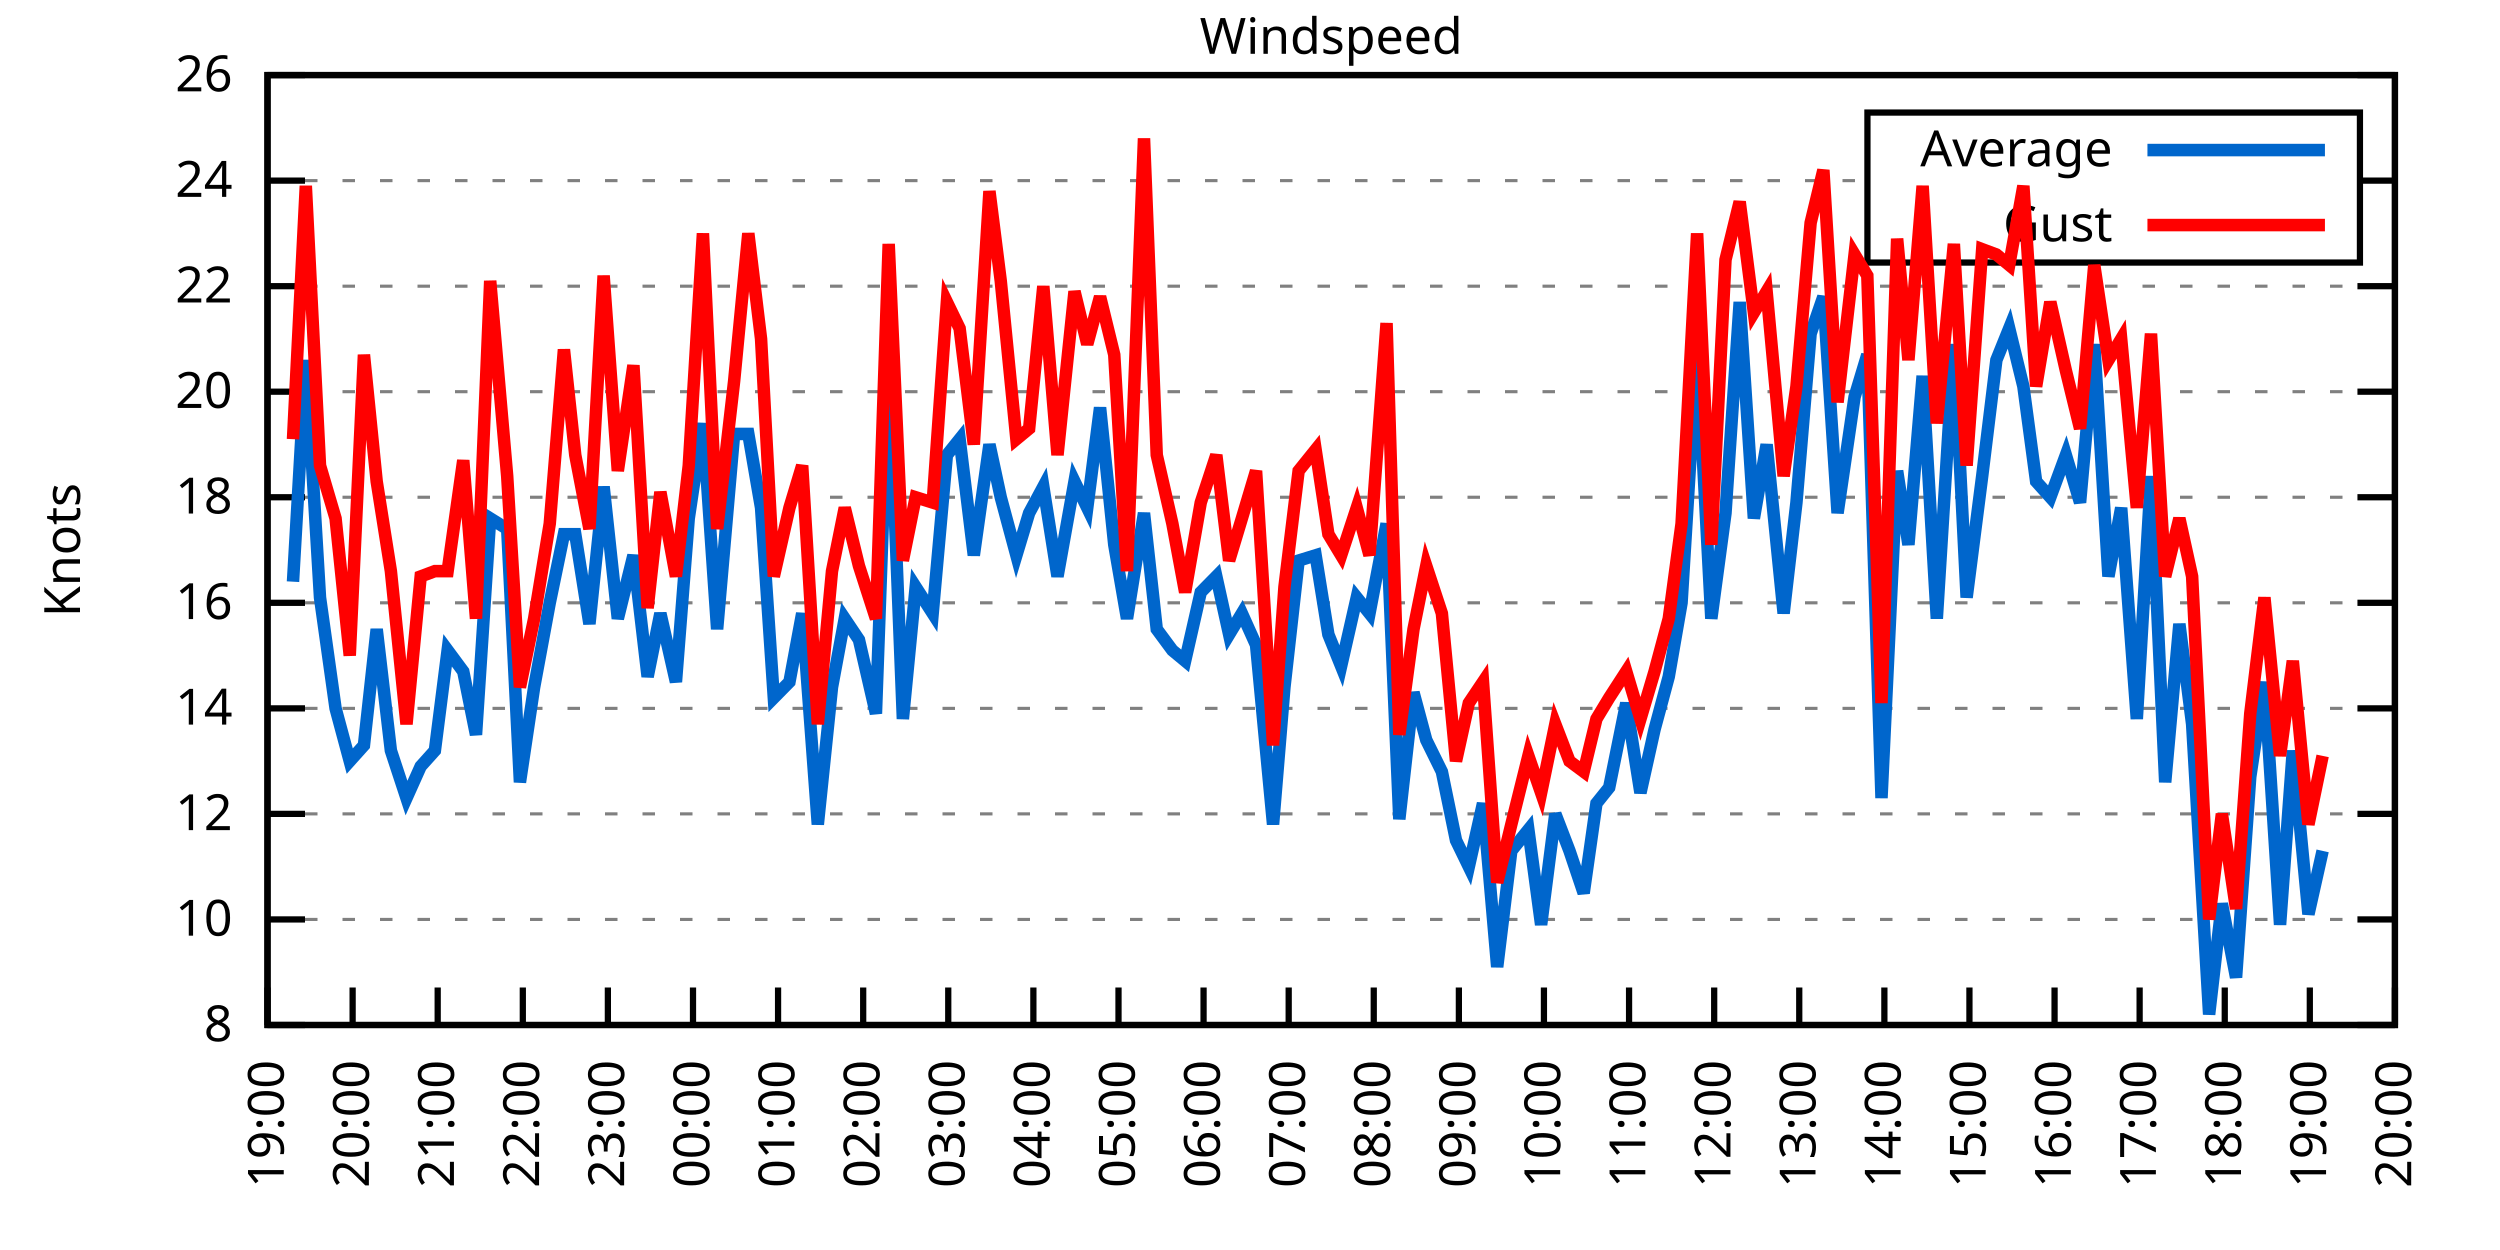
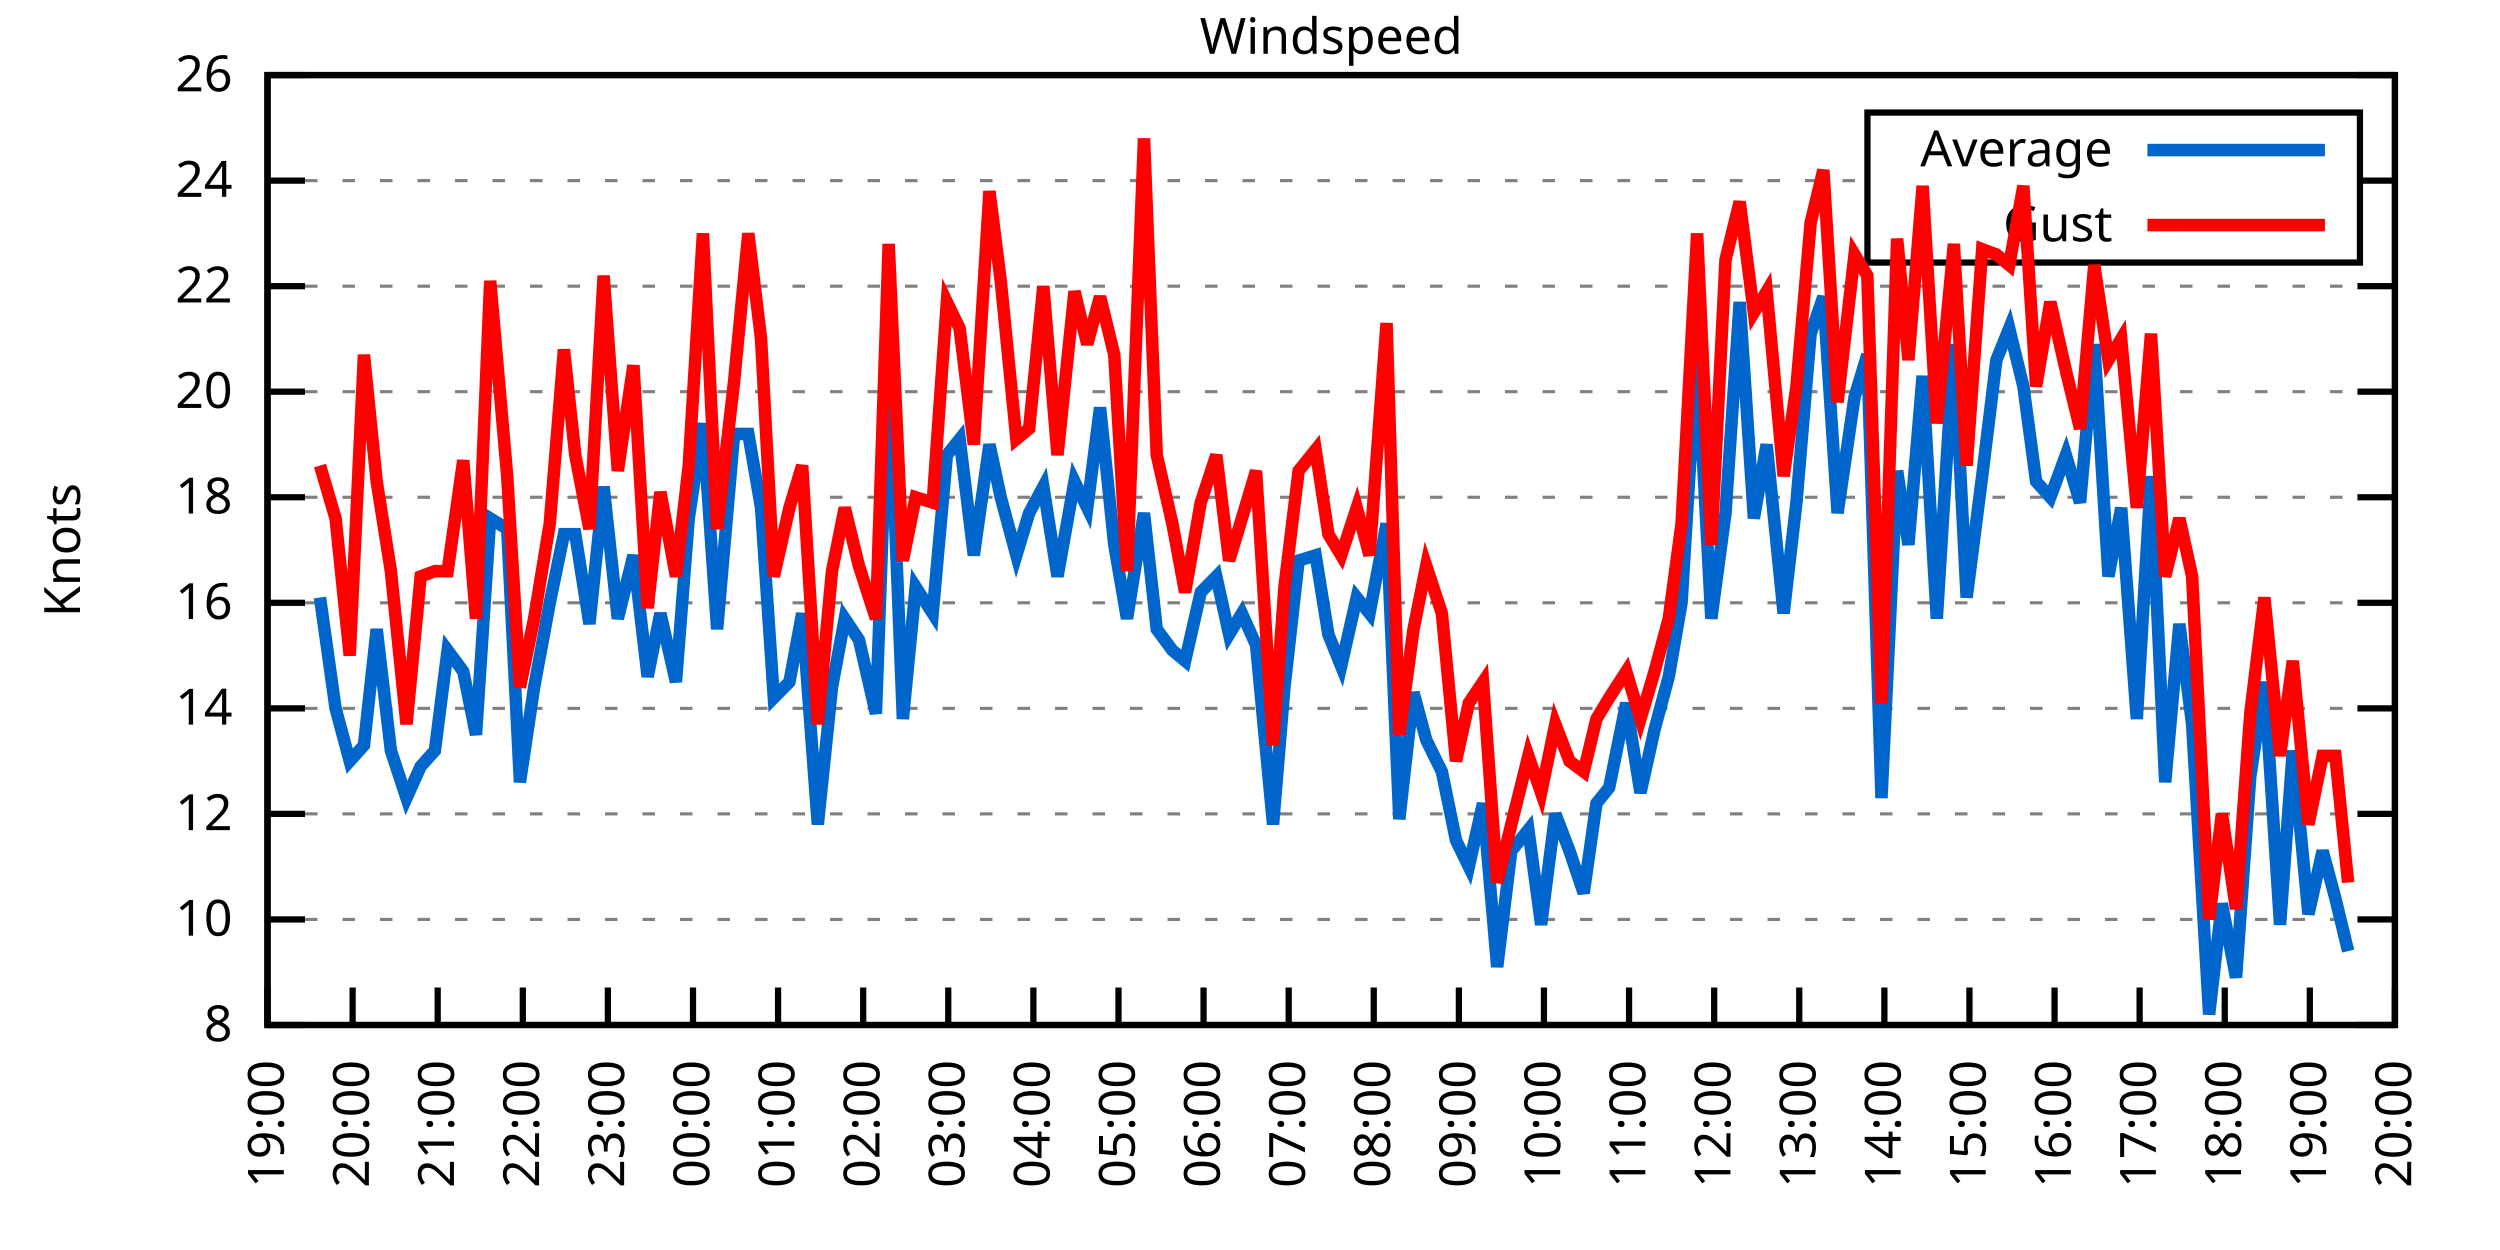
<svg xmlns="http://www.w3.org/2000/svg" xmlns:xlink="http://www.w3.org/1999/xlink" width="400" height="200" viewBox="0 0 400 200">
  <g id="gnuplot_canvas">
    <rect x="0" y="0" width="400" height="200" fill="none" />
    <defs>
      <circle id="gpDot" r="0.5" stroke-width="0.5" stroke="currentColor" />
      <path id="gpPt0" stroke-width="0.333" stroke="currentColor" d="M-1,0 h2 M0,-1 v2" />
      <path id="gpPt1" stroke-width="0.333" stroke="currentColor" d="M-1,-1 L1,1 M1,-1 L-1,1" />
      <path id="gpPt2" stroke-width="0.333" stroke="currentColor" d="M-1,0 L1,0 M0,-1 L0,1 M-1,-1 L1,1 M-1,1 L1,-1" />
      <rect id="gpPt3" stroke-width="0.333" stroke="currentColor" x="-1" y="-1" width="2" height="2" />
      <rect id="gpPt4" stroke-width="0.333" stroke="currentColor" fill="currentColor" x="-1" y="-1" width="2" height="2" />
      <circle id="gpPt5" stroke-width="0.333" stroke="currentColor" cx="0" cy="0" r="1" />
      <use xlink:href="#gpPt5" id="gpPt6" fill="currentColor" stroke="none" />
      <path id="gpPt7" stroke-width="0.333" stroke="currentColor" d="M0,-1.33 L-1.33,0.67 L1.33,0.67 z" />
      <use xlink:href="#gpPt7" id="gpPt8" fill="currentColor" stroke="none" />
      <use xlink:href="#gpPt7" id="gpPt9" stroke="currentColor" transform="rotate(180)" />
      <use xlink:href="#gpPt9" id="gpPt10" fill="currentColor" stroke="none" />
      <use xlink:href="#gpPt3" id="gpPt11" stroke="currentColor" transform="rotate(45)" />
      <use xlink:href="#gpPt11" id="gpPt12" fill="currentColor" stroke="none" />
      <path id="gpPt13" stroke-width="0.333" stroke="currentColor" d="M0,1.330 L1.265,0.411 L0.782,-1.067 L-0.782,-1.076 L-1.265,0.411 z" />
      <use xlink:href="#gpPt13" id="gpPt14" fill="currentColor" stroke="none" />
      <filter id="textbox" filterUnits="objectBoundingBox" x="0" y="0" height="1" width="1">
        <feFlood flood-color="white" flood-opacity="1" result="bgnd" />
        <feComposite in="SourceGraphic" in2="bgnd" operator="atop" />
      </filter>
      <filter id="greybox" filterUnits="objectBoundingBox" x="0" y="0" height="1" width="1">
        <feFlood flood-color="lightgrey" flood-opacity="1" result="grey" />
        <feComposite in="SourceGraphic" in2="grey" operator="atop" />
      </filter>
    </defs>
    <g fill="none" color="white" stroke="currentColor" stroke-width="1.00" stroke-linecap="butt" stroke-linejoin="miter">
</g>
    <g fill="none" color="black" stroke="currentColor" stroke-width="1.00" stroke-linecap="butt" stroke-linejoin="miter">
      <g stroke="none" shape-rendering="crispEdges">
        <polygon fill="rgb(255, 255, 255)" points="42.80,164.00 383.18,164.00 383.18,12.02 42.80,12.02 " />
      </g>
    </g>
    <g fill="none" color="black" stroke="currentColor" stroke-width="1.00" stroke-linecap="butt" stroke-linejoin="miter">
</g>
    <g fill="none" color="black" stroke="black" stroke-width="0.50" stroke-linecap="butt" stroke-linejoin="miter">
</g>
    <g fill="none" color="gray" stroke="currentColor" stroke-width="0.50" stroke-linecap="butt" stroke-linejoin="miter">
      <path stroke="gray" stroke-dasharray="2,4" class="gridline" d="M42.80,164.00 L383.19,164.00  " />
    </g>
    <g fill="none" color="gray" stroke="gray" stroke-width="1.00" stroke-linecap="butt" stroke-linejoin="miter">
</g>
    <g fill="none" color="black" stroke="currentColor" stroke-width="1.00" stroke-linecap="butt" stroke-linejoin="miter">
      <path stroke="black" d="M42.80,164.00 L48.80,164.00 M383.19,164.00 L377.19,164.00  " />
      <g transform="translate(37.20,166.60)" stroke="none" fill="black" font-family="Sans" font-size="8.00" text-anchor="end">
        <text>
          <tspan font-family="Sans"> 8</tspan>
        </text>
      </g>
    </g>
    <g fill="none" color="black" stroke="currentColor" stroke-width="1.00" stroke-linecap="butt" stroke-linejoin="miter">
</g>
    <g fill="none" color="black" stroke="black" stroke-width="0.50" stroke-linecap="butt" stroke-linejoin="miter">
</g>
    <g fill="none" color="gray" stroke="currentColor" stroke-width="0.50" stroke-linecap="butt" stroke-linejoin="miter">
      <path stroke="gray" stroke-dasharray="2,4" class="gridline" d="M42.80,147.11 L383.19,147.11  " />
    </g>
    <g fill="none" color="gray" stroke="gray" stroke-width="1.00" stroke-linecap="butt" stroke-linejoin="miter">
</g>
    <g fill="none" color="black" stroke="currentColor" stroke-width="1.00" stroke-linecap="butt" stroke-linejoin="miter">
      <path stroke="black" d="M42.80,147.11 L48.80,147.11 M383.19,147.11 L377.19,147.11  " />
      <g transform="translate(37.20,149.71)" stroke="none" fill="black" font-family="Sans" font-size="8.00" text-anchor="end">
        <text>
          <tspan font-family="Sans"> 10</tspan>
        </text>
      </g>
    </g>
    <g fill="none" color="black" stroke="currentColor" stroke-width="1.00" stroke-linecap="butt" stroke-linejoin="miter">
</g>
    <g fill="none" color="black" stroke="black" stroke-width="0.50" stroke-linecap="butt" stroke-linejoin="miter">
</g>
    <g fill="none" color="gray" stroke="currentColor" stroke-width="0.50" stroke-linecap="butt" stroke-linejoin="miter">
      <path stroke="gray" stroke-dasharray="2,4" class="gridline" d="M42.80,130.22 L383.19,130.22  " />
    </g>
    <g fill="none" color="gray" stroke="gray" stroke-width="1.00" stroke-linecap="butt" stroke-linejoin="miter">
</g>
    <g fill="none" color="black" stroke="currentColor" stroke-width="1.00" stroke-linecap="butt" stroke-linejoin="miter">
      <path stroke="black" d="M42.80,130.22 L48.80,130.22 M383.19,130.22 L377.19,130.22  " />
      <g transform="translate(37.20,132.82)" stroke="none" fill="black" font-family="Sans" font-size="8.00" text-anchor="end">
        <text>
          <tspan font-family="Sans"> 12</tspan>
        </text>
      </g>
    </g>
    <g fill="none" color="black" stroke="currentColor" stroke-width="1.00" stroke-linecap="butt" stroke-linejoin="miter">
</g>
    <g fill="none" color="black" stroke="black" stroke-width="0.50" stroke-linecap="butt" stroke-linejoin="miter">
</g>
    <g fill="none" color="gray" stroke="currentColor" stroke-width="0.50" stroke-linecap="butt" stroke-linejoin="miter">
      <path stroke="gray" stroke-dasharray="2,4" class="gridline" d="M42.80,113.34 L383.19,113.34  " />
    </g>
    <g fill="none" color="gray" stroke="gray" stroke-width="1.00" stroke-linecap="butt" stroke-linejoin="miter">
</g>
    <g fill="none" color="black" stroke="currentColor" stroke-width="1.00" stroke-linecap="butt" stroke-linejoin="miter">
      <path stroke="black" d="M42.80,113.34 L48.80,113.34 M383.19,113.34 L377.19,113.34  " />
      <g transform="translate(37.20,115.94)" stroke="none" fill="black" font-family="Sans" font-size="8.00" text-anchor="end">
        <text>
          <tspan font-family="Sans"> 14</tspan>
        </text>
      </g>
    </g>
    <g fill="none" color="black" stroke="currentColor" stroke-width="1.00" stroke-linecap="butt" stroke-linejoin="miter">
</g>
    <g fill="none" color="black" stroke="black" stroke-width="0.50" stroke-linecap="butt" stroke-linejoin="miter">
</g>
    <g fill="none" color="gray" stroke="currentColor" stroke-width="0.50" stroke-linecap="butt" stroke-linejoin="miter">
      <path stroke="gray" stroke-dasharray="2,4" class="gridline" d="M42.80,96.45 L383.19,96.45  " />
    </g>
    <g fill="none" color="gray" stroke="gray" stroke-width="1.00" stroke-linecap="butt" stroke-linejoin="miter">
</g>
    <g fill="none" color="black" stroke="currentColor" stroke-width="1.00" stroke-linecap="butt" stroke-linejoin="miter">
      <path stroke="black" d="M42.80,96.45 L48.80,96.45 M383.19,96.45 L377.19,96.45  " />
      <g transform="translate(37.20,99.05)" stroke="none" fill="black" font-family="Sans" font-size="8.00" text-anchor="end">
        <text>
          <tspan font-family="Sans"> 16</tspan>
        </text>
      </g>
    </g>
    <g fill="none" color="black" stroke="currentColor" stroke-width="1.00" stroke-linecap="butt" stroke-linejoin="miter">
</g>
    <g fill="none" color="black" stroke="black" stroke-width="0.50" stroke-linecap="butt" stroke-linejoin="miter">
</g>
    <g fill="none" color="gray" stroke="currentColor" stroke-width="0.50" stroke-linecap="butt" stroke-linejoin="miter">
      <path stroke="gray" stroke-dasharray="2,4" class="gridline" d="M42.80,79.56 L383.19,79.56  " />
    </g>
    <g fill="none" color="gray" stroke="gray" stroke-width="1.00" stroke-linecap="butt" stroke-linejoin="miter">
</g>
    <g fill="none" color="black" stroke="currentColor" stroke-width="1.00" stroke-linecap="butt" stroke-linejoin="miter">
      <path stroke="black" d="M42.80,79.56 L48.80,79.56 M383.19,79.56 L377.19,79.56  " />
      <g transform="translate(37.20,82.16)" stroke="none" fill="black" font-family="Sans" font-size="8.00" text-anchor="end">
        <text>
          <tspan font-family="Sans"> 18</tspan>
        </text>
      </g>
    </g>
    <g fill="none" color="black" stroke="currentColor" stroke-width="1.00" stroke-linecap="butt" stroke-linejoin="miter">
</g>
    <g fill="none" color="black" stroke="black" stroke-width="0.50" stroke-linecap="butt" stroke-linejoin="miter">
</g>
    <g fill="none" color="gray" stroke="currentColor" stroke-width="0.50" stroke-linecap="butt" stroke-linejoin="miter">
      <path stroke="gray" stroke-dasharray="2,4" class="gridline" d="M42.80,62.67 L383.19,62.67  " />
    </g>
    <g fill="none" color="gray" stroke="gray" stroke-width="1.00" stroke-linecap="butt" stroke-linejoin="miter">
</g>
    <g fill="none" color="black" stroke="currentColor" stroke-width="1.00" stroke-linecap="butt" stroke-linejoin="miter">
      <path stroke="black" d="M42.80,62.67 L48.80,62.67 M383.19,62.67 L377.19,62.67  " />
      <g transform="translate(37.20,65.27)" stroke="none" fill="black" font-family="Sans" font-size="8.00" text-anchor="end">
        <text>
          <tspan font-family="Sans"> 20</tspan>
        </text>
      </g>
    </g>
    <g fill="none" color="black" stroke="currentColor" stroke-width="1.00" stroke-linecap="butt" stroke-linejoin="miter">
</g>
    <g fill="none" color="black" stroke="black" stroke-width="0.50" stroke-linecap="butt" stroke-linejoin="miter">
</g>
    <g fill="none" color="gray" stroke="currentColor" stroke-width="0.50" stroke-linecap="butt" stroke-linejoin="miter">
      <path stroke="gray" stroke-dasharray="2,4" class="gridline" d="M42.80,45.79 L383.19,45.79  " />
    </g>
    <g fill="none" color="gray" stroke="gray" stroke-width="1.00" stroke-linecap="butt" stroke-linejoin="miter">
</g>
    <g fill="none" color="black" stroke="currentColor" stroke-width="1.00" stroke-linecap="butt" stroke-linejoin="miter">
      <path stroke="black" d="M42.80,45.79 L48.80,45.79 M383.19,45.79 L377.19,45.79  " />
      <g transform="translate(37.20,48.39)" stroke="none" fill="black" font-family="Sans" font-size="8.00" text-anchor="end">
        <text>
          <tspan font-family="Sans"> 22</tspan>
        </text>
      </g>
    </g>
    <g fill="none" color="black" stroke="currentColor" stroke-width="1.00" stroke-linecap="butt" stroke-linejoin="miter">
</g>
    <g fill="none" color="black" stroke="black" stroke-width="0.50" stroke-linecap="butt" stroke-linejoin="miter">
</g>
    <g fill="none" color="gray" stroke="currentColor" stroke-width="0.50" stroke-linecap="butt" stroke-linejoin="miter">
      <path stroke="gray" stroke-dasharray="2,4" class="gridline" d="M42.80,28.90 L298.79,28.90 M377.59,28.90 L383.19,28.90  " />
    </g>
    <g fill="none" color="gray" stroke="gray" stroke-width="1.00" stroke-linecap="butt" stroke-linejoin="miter">
</g>
    <g fill="none" color="black" stroke="currentColor" stroke-width="1.00" stroke-linecap="butt" stroke-linejoin="miter">
      <path stroke="black" d="M42.80,28.90 L48.80,28.90 M383.19,28.90 L377.19,28.90  " />
      <g transform="translate(37.20,31.50)" stroke="none" fill="black" font-family="Sans" font-size="8.00" text-anchor="end">
        <text>
          <tspan font-family="Sans"> 24</tspan>
        </text>
      </g>
    </g>
    <g fill="none" color="black" stroke="currentColor" stroke-width="1.00" stroke-linecap="butt" stroke-linejoin="miter">
</g>
    <g fill="none" color="black" stroke="black" stroke-width="0.50" stroke-linecap="butt" stroke-linejoin="miter">
</g>
    <g fill="none" color="gray" stroke="currentColor" stroke-width="0.50" stroke-linecap="butt" stroke-linejoin="miter">
      <path stroke="gray" stroke-dasharray="2,4" class="gridline" d="M42.80,12.01 L383.19,12.01  " />
    </g>
    <g fill="none" color="gray" stroke="gray" stroke-width="1.00" stroke-linecap="butt" stroke-linejoin="miter">
</g>
    <g fill="none" color="black" stroke="currentColor" stroke-width="1.00" stroke-linecap="butt" stroke-linejoin="miter">
      <path stroke="black" d="M42.80,12.01 L48.80,12.01 M383.19,12.01 L377.19,12.01  " />
      <g transform="translate(37.20,14.61)" stroke="none" fill="black" font-family="Sans" font-size="8.00" text-anchor="end">
        <text>
          <tspan font-family="Sans"> 26</tspan>
        </text>
      </g>
    </g>
    <g fill="none" color="black" stroke="currentColor" stroke-width="1.00" stroke-linecap="butt" stroke-linejoin="miter">
      <path stroke="black" d="M42.80,164.00 L42.80,158.00  " />
      <g transform="translate(45.40,169.60) rotate(270.00)" stroke="none" fill="black" font-family="Sans" font-size="8.00" text-anchor="end">
        <text>
          <tspan font-family="Sans">19:00</tspan>
        </text>
      </g>
    </g>
    <g fill="none" color="black" stroke="currentColor" stroke-width="1.00" stroke-linecap="butt" stroke-linejoin="miter">
      <path stroke="black" d="M56.42,164.00 L56.42,158.00  " />
      <g transform="translate(59.02,169.60) rotate(270.00)" stroke="none" fill="black" font-family="Sans" font-size="8.00" text-anchor="end">
        <text>
          <tspan font-family="Sans">20:00</tspan>
        </text>
      </g>
    </g>
    <g fill="none" color="black" stroke="currentColor" stroke-width="1.00" stroke-linecap="butt" stroke-linejoin="miter">
      <path stroke="black" d="M70.03,164.00 L70.03,158.00  " />
      <g transform="translate(72.63,169.60) rotate(270.00)" stroke="none" fill="black" font-family="Sans" font-size="8.00" text-anchor="end">
        <text>
          <tspan font-family="Sans">21:00</tspan>
        </text>
      </g>
    </g>
    <g fill="none" color="black" stroke="currentColor" stroke-width="1.00" stroke-linecap="butt" stroke-linejoin="miter">
      <path stroke="black" d="M83.65,164.00 L83.65,158.00  " />
      <g transform="translate(86.25,169.60) rotate(270.00)" stroke="none" fill="black" font-family="Sans" font-size="8.00" text-anchor="end">
        <text>
          <tspan font-family="Sans">22:00</tspan>
        </text>
      </g>
    </g>
    <g fill="none" color="black" stroke="currentColor" stroke-width="1.00" stroke-linecap="butt" stroke-linejoin="miter">
      <path stroke="black" d="M97.26,164.00 L97.26,158.00  " />
      <g transform="translate(99.86,169.60) rotate(270.00)" stroke="none" fill="black" font-family="Sans" font-size="8.00" text-anchor="end">
        <text>
          <tspan font-family="Sans">23:00</tspan>
        </text>
      </g>
    </g>
    <g fill="none" color="black" stroke="currentColor" stroke-width="1.00" stroke-linecap="butt" stroke-linejoin="miter">
      <path stroke="black" d="M110.88,164.00 L110.88,158.00  " />
      <g transform="translate(113.48,169.60) rotate(270.00)" stroke="none" fill="black" font-family="Sans" font-size="8.00" text-anchor="end">
        <text>
          <tspan font-family="Sans">00:00</tspan>
        </text>
      </g>
    </g>
    <g fill="none" color="black" stroke="currentColor" stroke-width="1.00" stroke-linecap="butt" stroke-linejoin="miter">
      <path stroke="black" d="M124.49,164.00 L124.49,158.00  " />
      <g transform="translate(127.09,169.60) rotate(270.00)" stroke="none" fill="black" font-family="Sans" font-size="8.00" text-anchor="end">
        <text>
          <tspan font-family="Sans">01:00</tspan>
        </text>
      </g>
    </g>
    <g fill="none" color="black" stroke="currentColor" stroke-width="1.00" stroke-linecap="butt" stroke-linejoin="miter">
      <path stroke="black" d="M138.11,164.00 L138.11,158.00  " />
      <g transform="translate(140.71,169.60) rotate(270.00)" stroke="none" fill="black" font-family="Sans" font-size="8.00" text-anchor="end">
        <text>
          <tspan font-family="Sans">02:00</tspan>
        </text>
      </g>
    </g>
    <g fill="none" color="black" stroke="currentColor" stroke-width="1.00" stroke-linecap="butt" stroke-linejoin="miter">
      <path stroke="black" d="M151.72,164.00 L151.72,158.00  " />
      <g transform="translate(154.32,169.60) rotate(270.00)" stroke="none" fill="black" font-family="Sans" font-size="8.00" text-anchor="end">
        <text>
          <tspan font-family="Sans">03:00</tspan>
        </text>
      </g>
    </g>
    <g fill="none" color="black" stroke="currentColor" stroke-width="1.00" stroke-linecap="butt" stroke-linejoin="miter">
      <path stroke="black" d="M165.34,164.00 L165.34,158.00  " />
      <g transform="translate(167.94,169.60) rotate(270.00)" stroke="none" fill="black" font-family="Sans" font-size="8.00" text-anchor="end">
        <text>
          <tspan font-family="Sans">04:00</tspan>
        </text>
      </g>
    </g>
    <g fill="none" color="black" stroke="currentColor" stroke-width="1.00" stroke-linecap="butt" stroke-linejoin="miter">
      <path stroke="black" d="M178.96,164.00 L178.96,158.00  " />
      <g transform="translate(181.56,169.60) rotate(270.00)" stroke="none" fill="black" font-family="Sans" font-size="8.00" text-anchor="end">
        <text>
          <tspan font-family="Sans">05:00</tspan>
        </text>
      </g>
    </g>
    <g fill="none" color="black" stroke="currentColor" stroke-width="1.00" stroke-linecap="butt" stroke-linejoin="miter">
      <path stroke="black" d="M192.57,164.00 L192.57,158.00  " />
      <g transform="translate(195.17,169.60) rotate(270.00)" stroke="none" fill="black" font-family="Sans" font-size="8.00" text-anchor="end">
        <text>
          <tspan font-family="Sans">06:00</tspan>
        </text>
      </g>
    </g>
    <g fill="none" color="black" stroke="currentColor" stroke-width="1.00" stroke-linecap="butt" stroke-linejoin="miter">
      <path stroke="black" d="M206.19,164.00 L206.19,158.00  " />
      <g transform="translate(208.79,169.60) rotate(270.00)" stroke="none" fill="black" font-family="Sans" font-size="8.00" text-anchor="end">
        <text>
          <tspan font-family="Sans">07:00</tspan>
        </text>
      </g>
    </g>
    <g fill="none" color="black" stroke="currentColor" stroke-width="1.00" stroke-linecap="butt" stroke-linejoin="miter">
      <path stroke="black" d="M219.80,164.00 L219.80,158.00  " />
      <g transform="translate(222.40,169.60) rotate(270.00)" stroke="none" fill="black" font-family="Sans" font-size="8.00" text-anchor="end">
        <text>
          <tspan font-family="Sans">08:00</tspan>
        </text>
      </g>
    </g>
    <g fill="none" color="black" stroke="currentColor" stroke-width="1.00" stroke-linecap="butt" stroke-linejoin="miter">
      <path stroke="black" d="M233.42,164.00 L233.42,158.00  " />
      <g transform="translate(236.02,169.60) rotate(270.00)" stroke="none" fill="black" font-family="Sans" font-size="8.00" text-anchor="end">
        <text>
          <tspan font-family="Sans">09:00</tspan>
        </text>
      </g>
    </g>
    <g fill="none" color="black" stroke="currentColor" stroke-width="1.00" stroke-linecap="butt" stroke-linejoin="miter">
      <path stroke="black" d="M247.03,164.00 L247.03,158.00  " />
      <g transform="translate(249.63,169.60) rotate(270.00)" stroke="none" fill="black" font-family="Sans" font-size="8.00" text-anchor="end">
        <text>
          <tspan font-family="Sans">10:00</tspan>
        </text>
      </g>
    </g>
    <g fill="none" color="black" stroke="currentColor" stroke-width="1.00" stroke-linecap="butt" stroke-linejoin="miter">
      <path stroke="black" d="M260.65,164.00 L260.65,158.00  " />
      <g transform="translate(263.25,169.60) rotate(270.00)" stroke="none" fill="black" font-family="Sans" font-size="8.00" text-anchor="end">
        <text>
          <tspan font-family="Sans">11:00</tspan>
        </text>
      </g>
    </g>
    <g fill="none" color="black" stroke="currentColor" stroke-width="1.00" stroke-linecap="butt" stroke-linejoin="miter">
      <path stroke="black" d="M274.27,164.00 L274.27,158.00  " />
      <g transform="translate(276.87,169.60) rotate(270.00)" stroke="none" fill="black" font-family="Sans" font-size="8.00" text-anchor="end">
        <text>
          <tspan font-family="Sans">12:00</tspan>
        </text>
      </g>
    </g>
    <g fill="none" color="black" stroke="currentColor" stroke-width="1.00" stroke-linecap="butt" stroke-linejoin="miter">
      <path stroke="black" d="M287.88,164.00 L287.88,158.00  " />
      <g transform="translate(290.48,169.60) rotate(270.00)" stroke="none" fill="black" font-family="Sans" font-size="8.00" text-anchor="end">
        <text>
          <tspan font-family="Sans">13:00</tspan>
        </text>
      </g>
    </g>
    <g fill="none" color="black" stroke="currentColor" stroke-width="1.00" stroke-linecap="butt" stroke-linejoin="miter">
      <path stroke="black" d="M301.50,164.00 L301.50,158.00  " />
      <g transform="translate(304.10,169.60) rotate(270.00)" stroke="none" fill="black" font-family="Sans" font-size="8.00" text-anchor="end">
        <text>
          <tspan font-family="Sans">14:00</tspan>
        </text>
      </g>
    </g>
    <g fill="none" color="black" stroke="currentColor" stroke-width="1.00" stroke-linecap="butt" stroke-linejoin="miter">
      <path stroke="black" d="M315.11,164.00 L315.11,158.00  " />
      <g transform="translate(317.71,169.60) rotate(270.00)" stroke="none" fill="black" font-family="Sans" font-size="8.00" text-anchor="end">
        <text>
          <tspan font-family="Sans">15:00</tspan>
        </text>
      </g>
    </g>
    <g fill="none" color="black" stroke="currentColor" stroke-width="1.00" stroke-linecap="butt" stroke-linejoin="miter">
      <path stroke="black" d="M328.73,164.00 L328.73,158.00  " />
      <g transform="translate(331.33,169.60) rotate(270.00)" stroke="none" fill="black" font-family="Sans" font-size="8.00" text-anchor="end">
        <text>
          <tspan font-family="Sans">16:00</tspan>
        </text>
      </g>
    </g>
    <g fill="none" color="black" stroke="currentColor" stroke-width="1.00" stroke-linecap="butt" stroke-linejoin="miter">
      <path stroke="black" d="M342.34,164.00 L342.34,158.00  " />
      <g transform="translate(344.94,169.60) rotate(270.00)" stroke="none" fill="black" font-family="Sans" font-size="8.00" text-anchor="end">
        <text>
          <tspan font-family="Sans">17:00</tspan>
        </text>
      </g>
    </g>
    <g fill="none" color="black" stroke="currentColor" stroke-width="1.00" stroke-linecap="butt" stroke-linejoin="miter">
      <path stroke="black" d="M355.96,164.00 L355.96,158.00  " />
      <g transform="translate(358.56,169.60) rotate(270.00)" stroke="none" fill="black" font-family="Sans" font-size="8.00" text-anchor="end">
        <text>
          <tspan font-family="Sans">18:00</tspan>
        </text>
      </g>
    </g>
    <g fill="none" color="black" stroke="currentColor" stroke-width="1.00" stroke-linecap="butt" stroke-linejoin="miter">
      <path stroke="black" d="M369.57,164.00 L369.57,158.00  " />
      <g transform="translate(372.17,169.60) rotate(270.00)" stroke="none" fill="black" font-family="Sans" font-size="8.00" text-anchor="end">
        <text>
          <tspan font-family="Sans">19:00</tspan>
        </text>
      </g>
    </g>
    <g fill="none" color="black" stroke="currentColor" stroke-width="1.00" stroke-linecap="butt" stroke-linejoin="miter">
      <path stroke="black" d="M383.19,164.00 L383.19,158.00  " />
      <g transform="translate(385.79,169.60) rotate(270.00)" stroke="none" fill="black" font-family="Sans" font-size="8.00" text-anchor="end">
        <text>
          <tspan font-family="Sans">20:00</tspan>
        </text>
      </g>
    </g>
    <g fill="none" color="black" stroke="currentColor" stroke-width="1.00" stroke-linecap="butt" stroke-linejoin="miter">
</g>
    <g fill="none" color="black" stroke="currentColor" stroke-width="1.00" stroke-linecap="butt" stroke-linejoin="miter">
      <path stroke="black" d="M42.80,12.01 L42.80,164.00 L383.19,164.00 L383.19,12.01 L42.80,12.01 Z  " />
    </g>
    <g fill="none" color="black" stroke="currentColor" stroke-width="1.00" stroke-linecap="butt" stroke-linejoin="miter">
</g>
    <g fill="none" color="black" stroke="currentColor" stroke-width="1.00" stroke-linecap="butt" stroke-linejoin="miter">
      <path stroke="black" d="M298.79,42.01 L298.79,18.01 L377.59,18.01 L377.59,42.01 L298.79,42.01 Z  " />
    </g>
    <g id="Windspeed_plot_1">
      <g fill="none" color="white" stroke="black" stroke-width="2.00" stroke-linecap="butt" stroke-linejoin="miter">
</g>
      <g fill="none" color="black" stroke="currentColor" stroke-width="2.00" stroke-linecap="butt" stroke-linejoin="miter">
        <g transform="translate(337.99,26.61)" stroke="none" fill="black" font-family="Sans" font-size="8.00" text-anchor="end">
          <text>
            <tspan font-family="Sans">Average</tspan>
          </text>
        </g>
      </g>
      <g fill="none" color="black" stroke="currentColor" stroke-width="2.00" stroke-linecap="butt" stroke-linejoin="miter">
-         <path stroke="rgb(  0, 102, 204)" d="M343.59,24.01 L371.99,24.01 M46.88,93.07 L48.93,57.61 L51.20,95.60 L53.69,113.34 L55.96,121.78 L58.23,119.25   L60.27,100.67 L62.54,120.09 L65.04,127.69 L67.31,122.62 L69.58,120.09 L71.62,104.05 L74.12,107.43 L76.16,117.56   L78.43,82.94 L81.15,84.63 L83.19,125.16 L85.46,109.96 L87.96,96.45 L90.23,85.47 L92.04,85.47 L94.31,99.83   L96.58,77.87 L98.85,98.98 L101.35,88.85 L103.62,108.27 L105.66,98.14 L108.15,109.11 L110.20,82.94 L112.47,67.74   L114.74,100.67 L117.46,69.43 L119.73,69.43 L121.77,81.25 L123.81,111.65 L126.31,109.11 L128.35,98.14 L130.85,131.91   L133.12,109.96 L135.16,98.98 L137.43,102.36 L140.15,114.18 L142.19,57.61 L144.46,115.03 L146.51,93.92 L149.23,98.14   L151.50,72.81 L153.54,70.27 L155.81,88.85 L158.31,71.12 L160.12,79.56 L162.62,88.85 L164.66,82.09 L166.93,77.87   L169.20,92.23 L171.92,77.03 L173.96,81.25 L176.01,65.21 L178.28,87.16 L180.32,98.98 L183.04,82.09 L185.08,100.67   L187.58,104.05 L189.62,105.74 L192.12,94.76 L194.61,92.23 L196.66,101.52 L198.70,98.14 L200.97,103.20 L203.69,131.91   L205.51,109.96 L207.78,89.69 L210.50,88.85 L212.54,101.52 L214.58,106.58 L217.08,95.60 L219.12,98.14 L221.85,83.78   L223.89,131.07 L226.16,110.80 L228.20,118.40 L230.70,123.47 L232.96,134.45 L235.01,138.67 L237.28,128.54 L239.55,154.71   L241.81,136.14 L244.54,132.76 L246.58,147.96 L248.85,130.22 L251.12,136.14 L253.39,142.89 L255.43,128.54 L257.47,126.00   L260.20,112.49 L262.47,126.85 L264.73,116.71 L267.00,108.27 L269.05,96.45 L271.54,55.92 L273.81,98.98 L276.08,82.09   L278.35,48.32 L280.62,82.94 L282.66,71.12 L285.38,98.14 L287.43,80.41 L289.70,53.39 L291.74,47.47 L294.01,82.09   L296.73,63.52 L298.77,56.76 L301.04,127.69 L303.54,75.34 L305.35,87.16 L307.62,60.14 L309.89,98.98 L312.62,55.07   L314.66,95.60 L317.15,76.18 L319.42,57.61 L321.47,52.54 L323.74,61.83 L325.78,77.03 L328.05,79.56 L330.54,72.81   L332.81,80.41 L335.08,55.07 L337.35,92.23 L339.39,81.25 L341.89,115.03 L344.16,76.18 L346.43,125.16 L348.70,99.83   L350.74,115.87 L353.46,162.31 L355.50,144.58 L357.77,156.40 L360.04,124.31 L362.31,109.11 L364.81,147.96 L366.85,120.09   L369.35,146.27 L371.62,136.14  " />
+         <path stroke="rgb(  0, 102, 204)" d="M343.59,24.01 L371.99,24.01 M51.20,95.60 L53.69,113.34 L55.96,121.78 L58.23,119.25 L60.27,100.67 L62.54,120.09   L65.04,127.69 L67.31,122.62 L69.58,120.09 L71.62,104.05 L74.12,107.43 L76.16,117.56 L78.43,82.94 L81.15,84.63   L83.19,125.16 L85.46,109.96 L87.96,96.45 L90.23,85.47 L92.04,85.47 L94.31,99.83 L96.58,77.87 L98.85,98.98   L101.35,88.85 L103.62,108.27 L105.66,98.14 L108.15,109.11 L110.20,82.94 L112.47,67.74 L114.74,100.67 L117.46,69.43   L119.73,69.43 L121.77,81.25 L123.81,111.65 L126.31,109.11 L128.35,98.14 L130.85,131.91 L133.12,109.96 L135.16,98.98   L137.43,102.36 L140.15,114.18 L142.19,57.61 L144.46,115.03 L146.51,93.92 L149.23,98.14 L151.50,72.81 L153.54,70.27   L155.81,88.85 L158.31,71.12 L160.12,79.56 L162.62,88.85 L164.66,82.09 L166.93,77.87 L169.20,92.23 L171.92,77.03   L173.96,81.25 L176.01,65.21 L178.28,87.16 L180.32,98.98 L183.04,82.09 L185.08,100.67 L187.58,104.05 L189.62,105.74   L192.12,94.76 L194.61,92.23 L196.66,101.52 L198.70,98.14 L200.97,103.20 L203.69,131.91 L205.51,109.96 L207.78,89.69   L210.50,88.85 L212.54,101.52 L214.58,106.58 L217.08,95.60 L219.12,98.14 L221.85,83.78 L223.89,131.07 L226.16,110.80   L228.20,118.40 L230.70,123.47 L232.96,134.45 L235.01,138.67 L237.28,128.54 L239.55,154.71 L241.81,136.14 L244.54,132.76   L246.58,147.96 L248.85,130.22 L251.12,136.14 L253.39,142.89 L255.43,128.54 L257.47,126.00 L260.20,112.49 L262.47,126.85   L264.73,116.71 L267.00,108.27 L269.05,96.45 L271.54,55.92 L273.81,98.98 L276.08,82.09 L278.35,48.32 L280.62,82.94   L282.66,71.12 L285.38,98.14 L287.43,80.41 L289.70,53.39 L291.74,47.47 L294.01,82.09 L296.73,63.52 L298.77,56.76   L301.04,127.69 L303.54,75.34 L305.35,87.16 L307.62,60.14 L309.89,98.98 L312.62,55.07 L314.66,95.60 L317.15,76.18   L319.42,57.61 L321.47,52.54 L323.74,61.83 L325.78,77.03 L328.05,79.56 L330.54,72.81 L332.81,80.41 L335.08,55.07   L337.35,92.23 L339.39,81.25 L341.89,115.03 L344.16,76.18 L346.43,125.16 L348.70,99.83 L350.74,115.87 L353.46,162.31   L355.50,144.58 L357.77,156.40 L360.04,124.31 L362.31,109.11 L364.81,147.96 L366.85,120.09 L369.35,146.27 L371.62,136.14   L373.66,143.73 L375.70,152.18  " />
      </g>
    </g>
    <g id="Windspeed_plot_2">
      <g fill="none" color="black" stroke="currentColor" stroke-width="2.00" stroke-linecap="butt" stroke-linejoin="miter">
        <g transform="translate(337.99,38.61)" stroke="none" fill="black" font-family="Sans" font-size="8.00" text-anchor="end">
          <text>
            <tspan font-family="Sans">Gust</tspan>
          </text>
        </g>
      </g>
      <g fill="none" color="black" stroke="currentColor" stroke-width="2.00" stroke-linecap="butt" stroke-linejoin="miter">
-         <path stroke="rgb(255,   0,   0)" d="M343.59,36.01 L371.99,36.01 M46.88,70.27 L48.93,29.74 L51.20,74.49 L53.69,82.94 L55.96,104.89 L58.23,56.76   L60.27,77.03 L62.54,91.38 L65.04,115.87 L67.31,92.23 L69.58,91.38 L71.62,91.38 L74.12,73.65 L76.16,98.98   L78.43,44.94 L81.15,76.18 L83.19,109.96 L85.46,98.98 L87.96,83.78 L90.23,55.92 L92.04,72.81 L94.31,84.63   L96.58,44.10 L98.85,75.34 L101.35,58.45 L103.62,97.29 L105.66,78.72 L108.15,92.23 L110.20,74.49 L112.47,37.34   L114.74,84.63 L117.46,60.98 L119.73,37.34 L121.77,54.23 L123.81,92.23 L126.31,81.25 L128.35,74.49 L130.85,115.87   L133.12,91.38 L135.16,81.25 L137.43,90.54 L140.15,98.98 L142.19,39.03 L144.46,89.69 L146.51,79.56 L149.23,80.41   L151.50,48.32 L153.54,52.54 L155.81,71.12 L158.31,30.59 L160.12,44.94 L162.62,70.27 L164.66,68.58 L166.93,45.79   L169.20,72.81 L171.92,46.63 L173.96,55.07 L176.01,47.47 L178.28,56.76 L180.32,91.38 L183.04,22.14 L185.08,72.81   L187.58,83.78 L189.62,94.76 L192.12,80.41 L194.61,72.81 L196.66,89.69 L198.70,82.94 L200.97,75.34 L203.69,119.25   L205.51,93.92 L207.78,75.34 L210.50,71.96 L212.54,85.47 L214.58,88.85 L217.08,81.25 L219.12,88.85 L221.85,51.70   L223.89,117.56 L226.16,100.67 L228.20,90.54 L230.70,98.14 L232.96,121.78 L235.01,112.49 L237.28,109.11 L239.55,141.20   L241.81,131.91 L244.54,120.94 L246.58,126.85 L248.85,115.87 L251.12,121.78 L253.39,123.47 L255.43,115.03 L257.47,111.65   L260.20,107.43 L262.47,115.03 L264.73,107.43 L267.00,98.98 L269.05,83.78 L271.54,37.34 L273.81,87.16 L276.08,41.56   L278.35,32.28 L280.62,50.01 L282.66,46.63 L285.38,76.18 L287.43,61.83 L289.70,35.65 L291.74,27.21 L294.01,64.36   L296.73,40.72 L298.77,44.10 L301.04,112.49 L303.54,38.19 L305.35,57.61 L307.62,29.74 L309.89,67.74 L312.62,39.03   L314.66,74.49 L317.15,39.87 L319.42,40.72 L321.47,42.41 L323.74,29.74 L325.78,61.83 L328.05,48.32 L330.54,59.30   L332.81,68.58 L335.08,42.41 L337.35,57.61 L339.39,54.23 L341.89,81.25 L344.16,53.39 L346.43,92.23 L348.70,82.94   L350.74,92.23 L353.46,147.11 L355.50,130.22 L357.77,145.42 L360.04,114.18 L362.31,95.60 L364.81,120.94 L366.85,105.74   L369.35,131.91 L371.62,120.94  " />
+         <path stroke="rgb(255,   0,   0)" d="M343.59,36.01 L371.99,36.01 M51.20,74.49 L53.69,82.94 L55.96,104.89 L58.23,56.76 L60.27,77.03 L62.54,91.38   L65.04,115.87 L67.31,92.23 L69.58,91.38 L71.62,91.38 L74.12,73.65 L76.16,98.98 L78.43,44.94 L81.15,76.18   L83.19,109.96 L85.46,98.98 L87.96,83.78 L90.23,55.92 L92.04,72.81 L94.31,84.63 L96.58,44.10 L98.85,75.34   L101.35,58.45 L103.62,97.29 L105.66,78.72 L108.15,92.23 L110.20,74.49 L112.47,37.34 L114.74,84.63 L117.46,60.98   L119.73,37.34 L121.77,54.23 L123.81,92.23 L126.31,81.25 L128.35,74.49 L130.85,115.87 L133.12,91.38 L135.16,81.25   L137.43,90.54 L140.15,98.98 L142.19,39.03 L144.46,89.69 L146.51,79.56 L149.23,80.41 L151.50,48.32 L153.54,52.54   L155.81,71.12 L158.31,30.59 L160.12,44.94 L162.62,70.27 L164.66,68.58 L166.93,45.79 L169.20,72.81 L171.92,46.63   L173.96,55.07 L176.01,47.47 L178.28,56.76 L180.32,91.38 L183.04,22.14 L185.08,72.81 L187.58,83.78 L189.62,94.76   L192.12,80.41 L194.61,72.81 L196.66,89.69 L198.70,82.94 L200.97,75.34 L203.69,119.25 L205.51,93.92 L207.78,75.34   L210.50,71.96 L212.54,85.47 L214.58,88.85 L217.08,81.25 L219.12,88.85 L221.85,51.70 L223.89,117.56 L226.16,100.67   L228.20,90.54 L230.70,98.14 L232.96,121.78 L235.01,112.49 L237.28,109.11 L239.55,141.20 L241.81,131.91 L244.54,120.94   L246.58,126.85 L248.85,115.87 L251.12,121.78 L253.39,123.47 L255.43,115.03 L257.47,111.65 L260.20,107.43 L262.47,115.03   L264.73,107.43 L267.00,98.98 L269.05,83.78 L271.54,37.34 L273.81,87.16 L276.08,41.56 L278.35,32.28 L280.62,50.01   L282.66,46.63 L285.38,76.18 L287.43,61.83 L289.70,35.65 L291.74,27.21 L294.01,64.36 L296.73,40.72 L298.77,44.10   L301.04,112.49 L303.54,38.19 L305.35,57.61 L307.62,29.74 L309.89,67.74 L312.62,39.03 L314.66,74.49 L317.15,39.87   L319.42,40.72 L321.47,42.41 L323.74,29.74 L325.78,61.83 L328.05,48.32 L330.54,59.30 L332.81,68.58 L335.08,42.41   L337.35,57.61 L339.39,54.23 L341.89,81.25 L344.16,53.39 L346.43,92.23 L348.70,82.94 L350.74,92.23 L353.46,147.11   L355.50,130.22 L357.77,145.42 L360.04,114.18 L362.31,95.60 L364.81,120.94 L366.85,105.74 L369.35,131.91 L371.62,120.94   L373.66,120.94 L375.70,141.20  " />
      </g>
    </g>
    <g fill="none" color="black" stroke="currentColor" stroke-width="2.00" stroke-linecap="butt" stroke-linejoin="miter">
</g>
    <g fill="none" color="black" stroke="black" stroke-width="1.00" stroke-linecap="butt" stroke-linejoin="miter">
</g>
    <g fill="none" color="black" stroke="currentColor" stroke-width="1.00" stroke-linecap="butt" stroke-linejoin="miter">
      <path stroke="black" d="M42.80,12.01 L42.80,164.00 L383.19,164.00 L383.19,12.01 L42.80,12.01 Z  " />
      <g transform="translate(12.80,88.01) rotate(270.00)" stroke="none" fill="black" font-family="Sans" font-size="8.00" text-anchor="middle">
        <text>
          <tspan font-family="Sans">Knots</tspan>
        </text>
      </g>
    </g>
    <g fill="none" color="black" stroke="currentColor" stroke-width="1.00" stroke-linecap="butt" stroke-linejoin="miter">
</g>
    <g fill="none" color="black" stroke="currentColor" stroke-width="1.00" stroke-linecap="butt" stroke-linejoin="miter">
      <g transform="translate(212.99,8.61)" stroke="none" fill="black" font-family="Sans" font-size="8.00" text-anchor="middle">
        <text>
          <tspan font-family="Sans">Windspeed</tspan>
        </text>
      </g>
    </g>
    <g fill="none" color="black" stroke="currentColor" stroke-width="1.00" stroke-linecap="butt" stroke-linejoin="miter">
</g>
  </g>
</svg>
